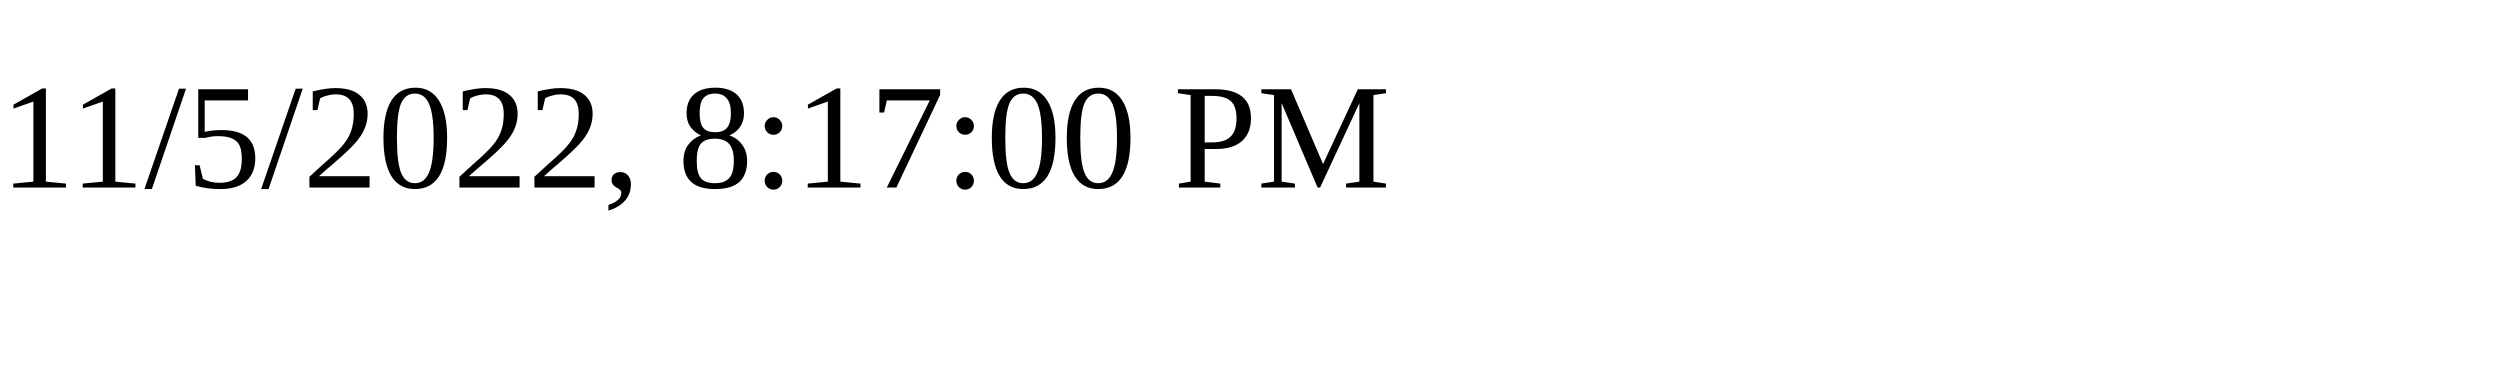
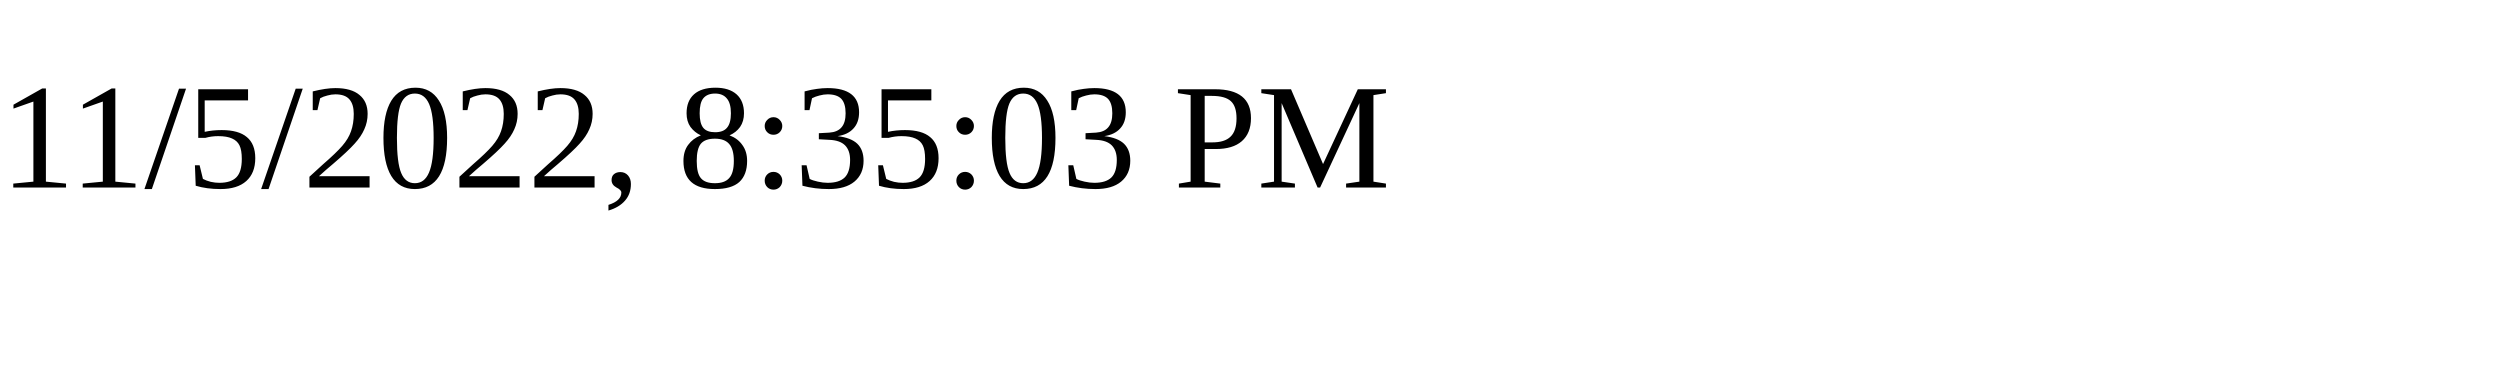
<svg xmlns="http://www.w3.org/2000/svg" height="30" width="200">
-   <text x="0" y="15">11/5/2022, 8:17:00 PM</text>
+   <text x="0" y="15">11/5/2022, 8:35:03 PM</text>
</svg>
